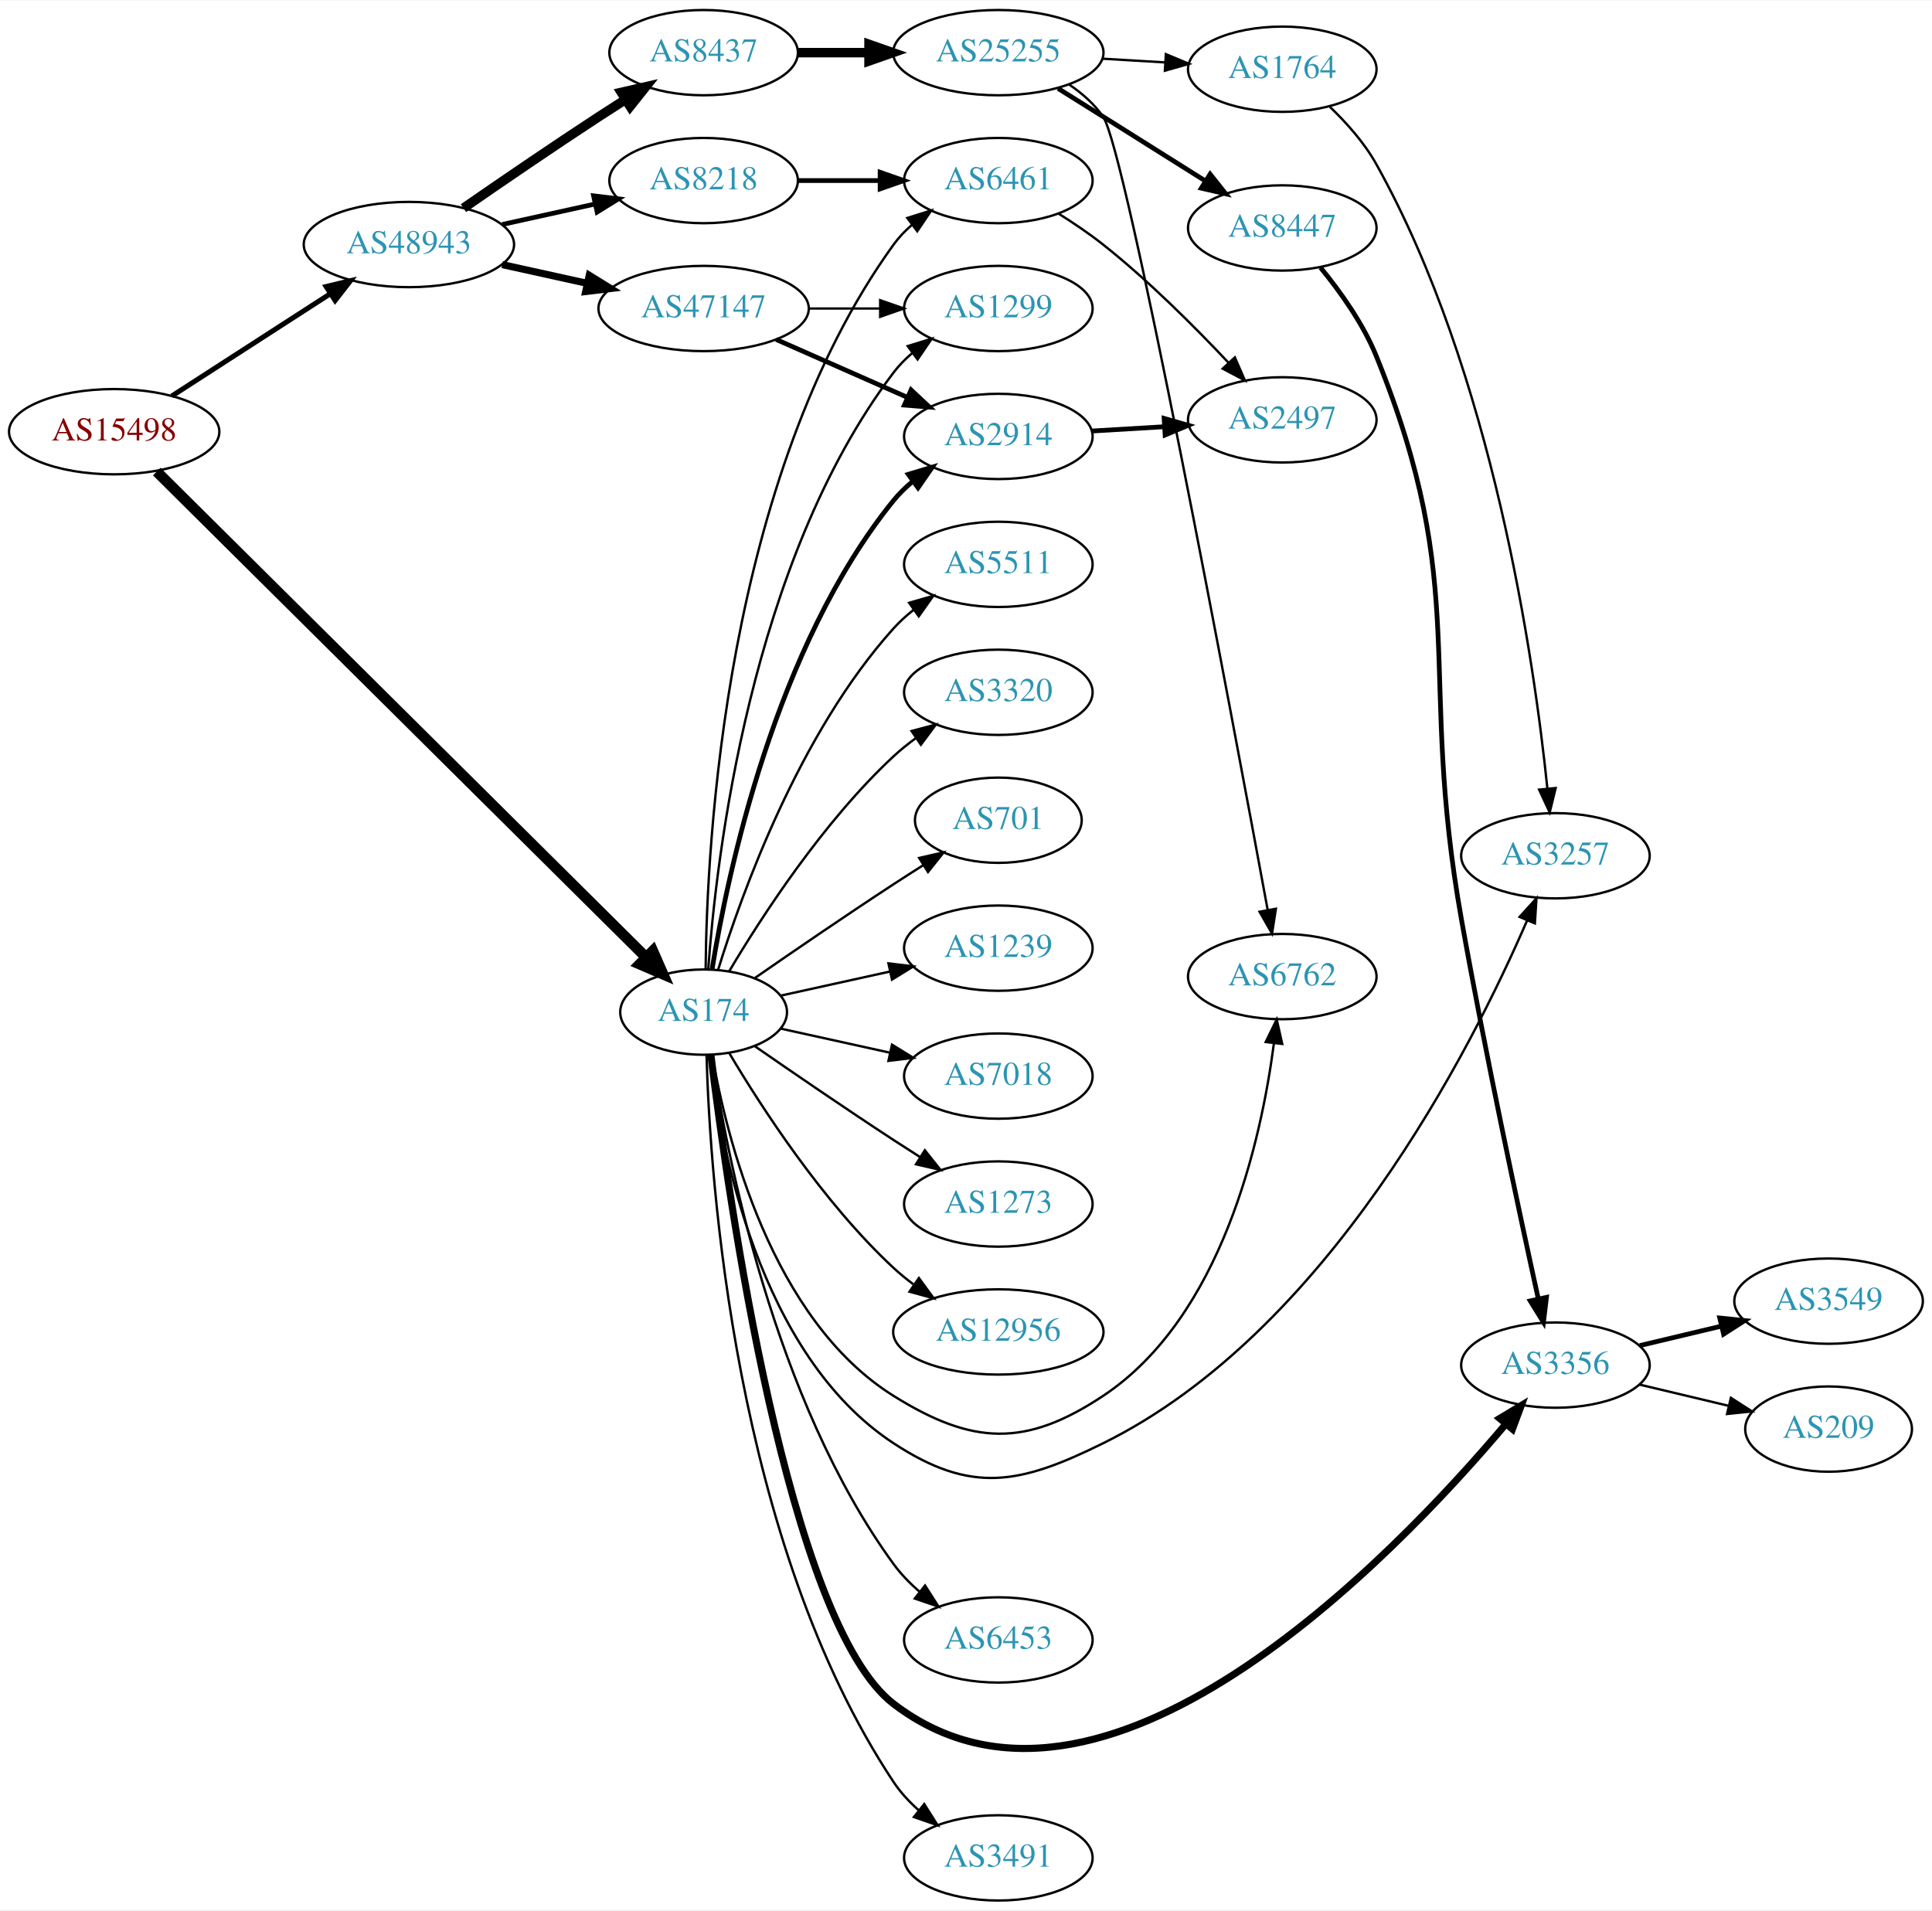
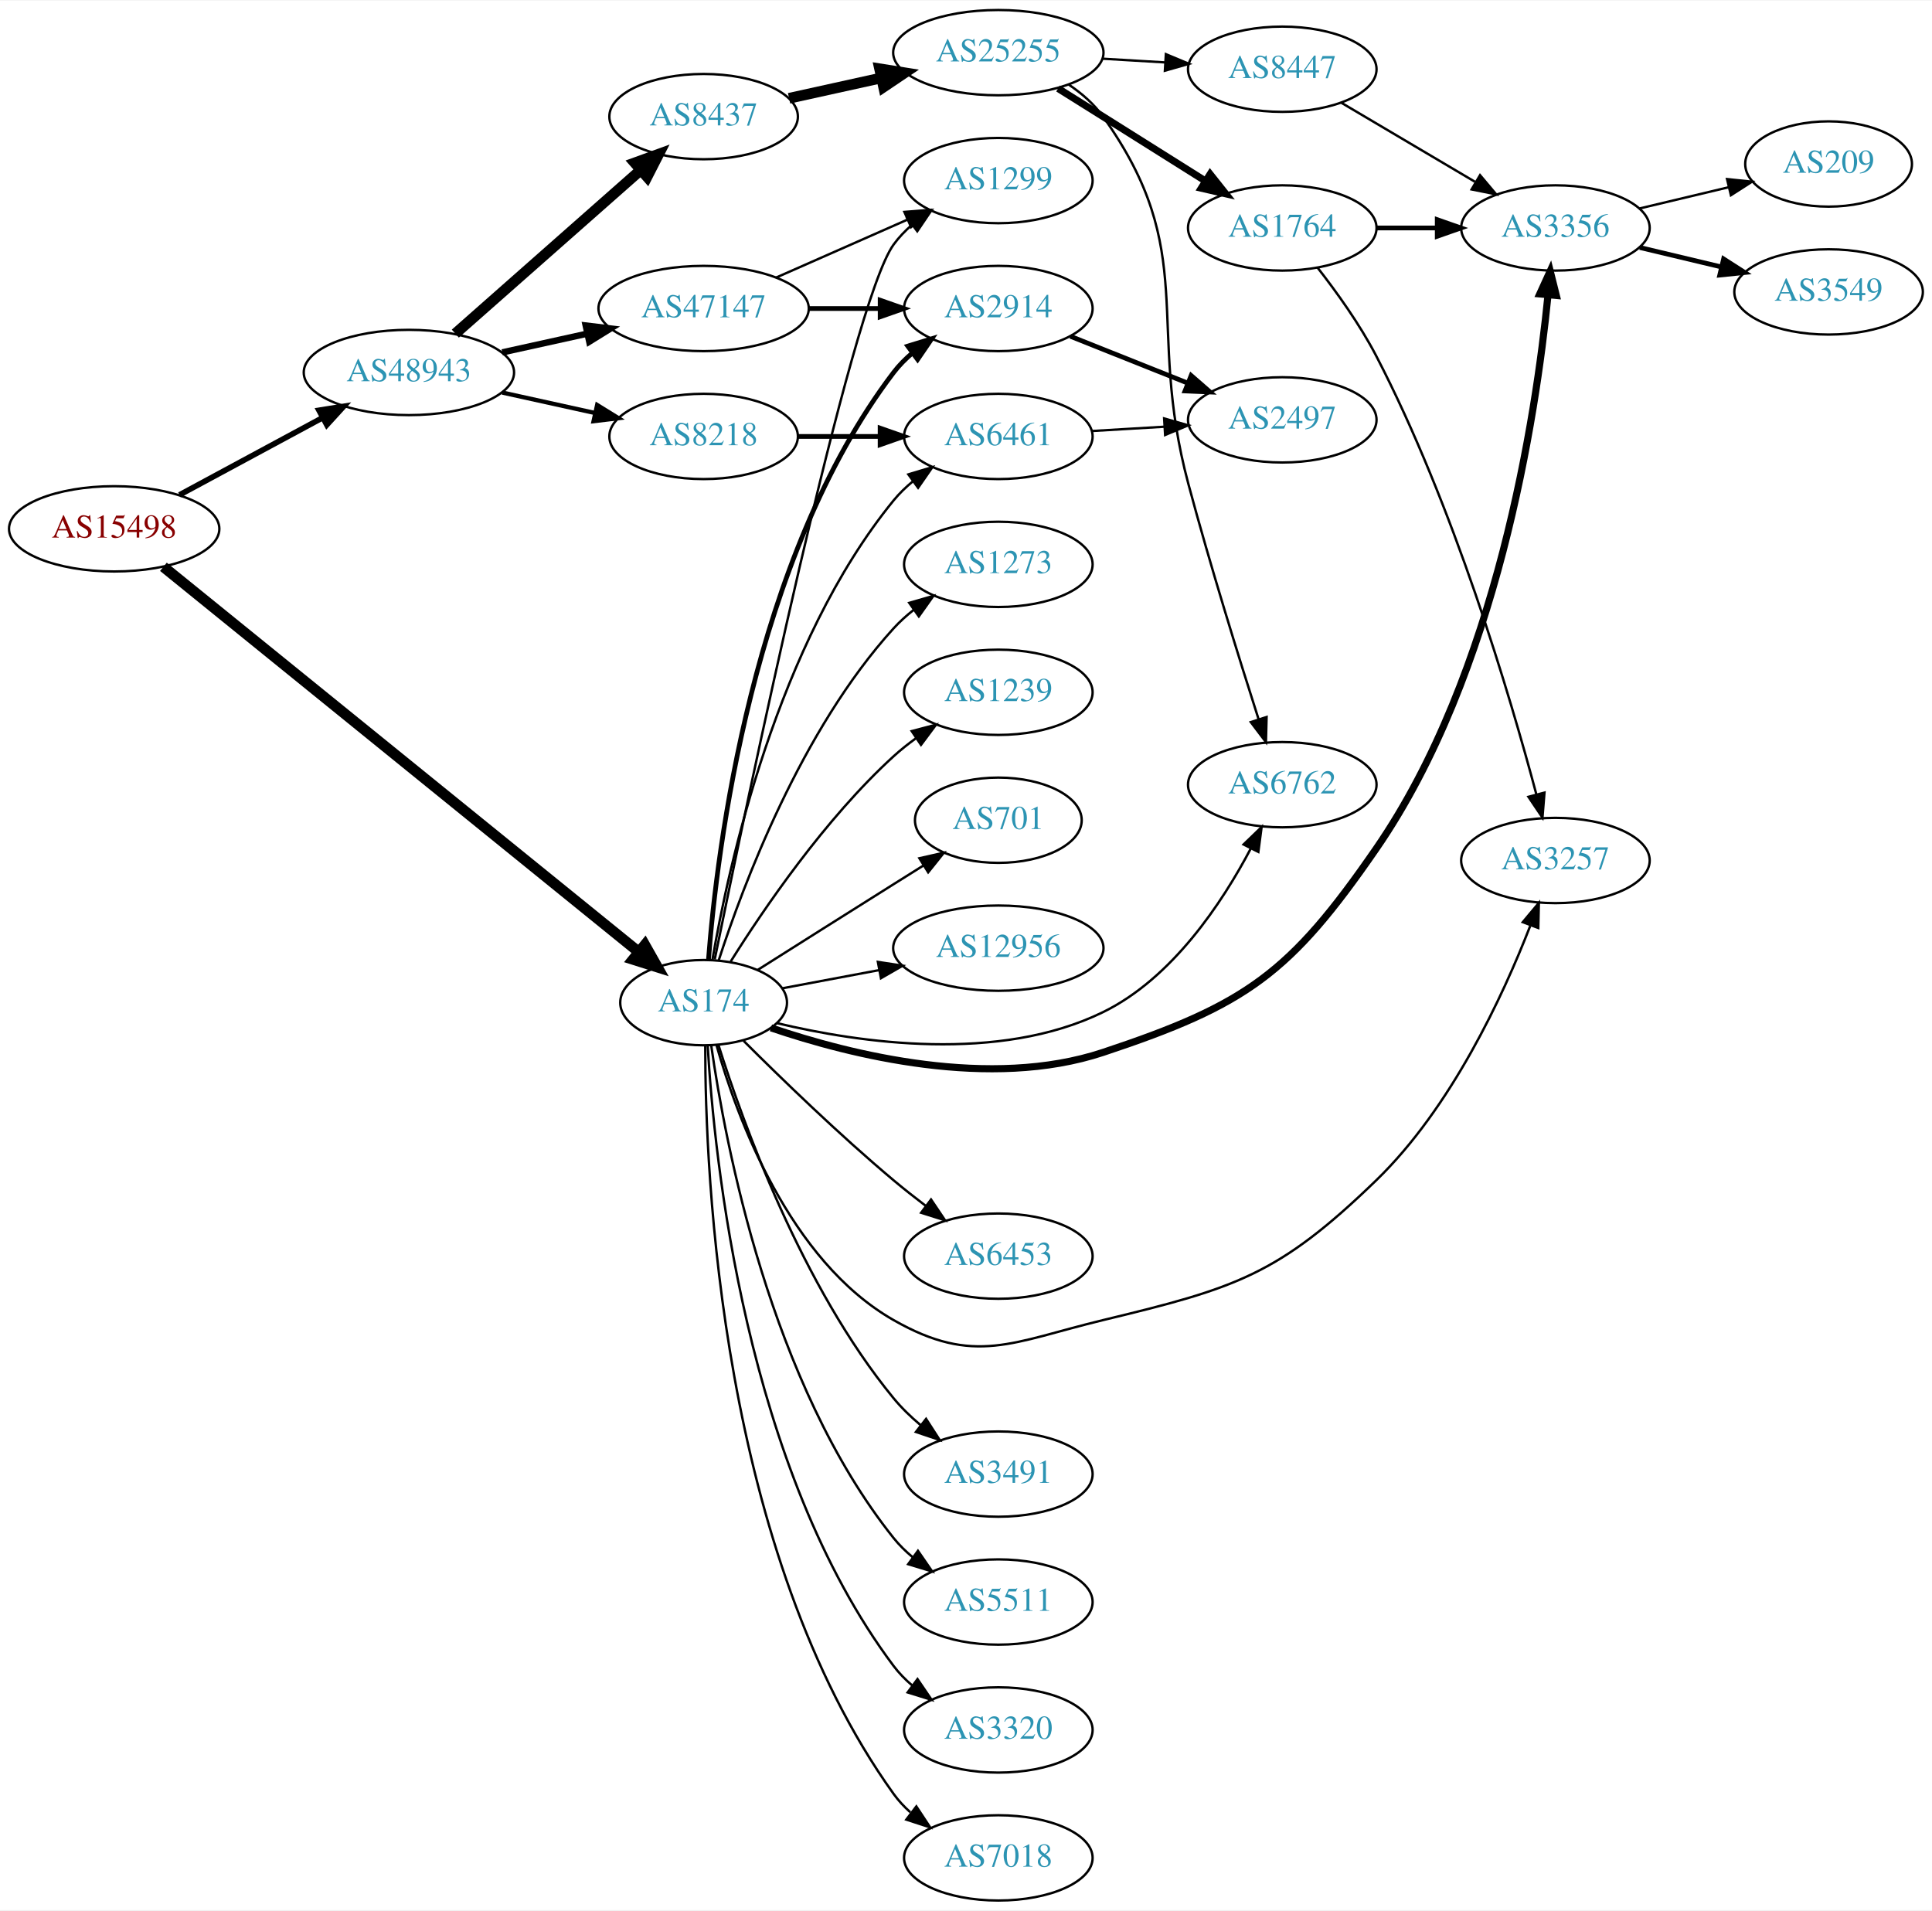
<svg xmlns="http://www.w3.org/2000/svg" xmlns:xlink="http://www.w3.org/1999/xlink" width="815pt" height="806pt" viewBox="0.00 0.00 815.45 806.00">
  <g id="graph0" class="graph" transform="scale(1 1) rotate(0) translate(4 802)">
    <polygon fill="white" stroke="none" points="-4,4 -4,-802 811.448,-802 811.448,4 -4,4" />
    <g id="node1" class="node">
      <g id="a_node1">
        <a xlink:href="/asn/15498" xlink:title="AS15498 ~ RTCnow Streaming Services GmbH [AT]">
-           <ellipse fill="#ffffff" stroke="black" cx="44.196" cy="-620" rx="44.393" ry="18" />
-           <text text-anchor="middle" x="44.196" y="-616.3" font-family="Times,serif" font-size="14.00" fill="#880000">AS15498</text>
+           <ellipse fill="#ffffff" stroke="black" cx="44.196" cy="-579" rx="44.393" ry="18" />
+           <text text-anchor="middle" x="44.196" y="-575.3" font-family="Times,serif" font-size="14.00" fill="#880000">AS15498</text>
        </a>
      </g>
    </g>
    <g id="node2" class="node">
      <g id="a_node2">
        <a xlink:href="/asn/174" xlink:title="AS174 ~ Cogent Communications [US]">
-           <ellipse fill="#ffffff" stroke="black" cx="292.98" cy="-375" rx="35.194" ry="18" />
-           <text text-anchor="middle" x="292.98" y="-371.3" font-family="Times,serif" font-size="14.00" fill="#2c94b3">AS174</text>
+           <ellipse fill="#ffffff" stroke="black" cx="292.98" cy="-379" rx="35.194" ry="18" />
+           <text text-anchor="middle" x="292.98" y="-375.3" font-family="Times,serif" font-size="14.00" fill="#2c94b3">AS174</text>
        </a>
      </g>
    </g>
    <g id="edge1" class="edge">
-       <path fill="none" stroke="black" stroke-width="4.5" d="M62.159,-603.16C105.263,-560.367 219.078,-447.375 268.51,-398.301" />
-       <polygon fill="black" stroke="black" stroke-width="4.5" points="271.547,-400.834 275.87,-390.994 265.999,-395.245 271.547,-400.834" />
+       <path fill="none" stroke="black" stroke-width="4.5" d="M64.974,-562.971C109.088,-527.22 215.556,-440.936 265.403,-400.539" />
+       <polygon fill="black" stroke="black" stroke-width="4.5" points="268.173,-403.362 273.463,-394.007 263.215,-397.244 268.173,-403.362" />
    </g>
    <g id="node3" class="node">
      <g id="a_node3">
        <a xlink:href="/asn/48943" xlink:title="AS48943 ~ KAPPER NETWORK-COMMUNICATIONS GmbH [AT]">
-           <ellipse fill="#ffffff" stroke="black" cx="168.588" cy="-699" rx="44.393" ry="18" />
-           <text text-anchor="middle" x="168.588" y="-695.3" font-family="Times,serif" font-size="14.00" fill="#2c94b3">AS48943</text>
+           <ellipse fill="#ffffff" stroke="black" cx="168.588" cy="-645" rx="44.393" ry="18" />
+           <text text-anchor="middle" x="168.588" y="-641.3" font-family="Times,serif" font-size="14.00" fill="#2c94b3">AS48943</text>
        </a>
      </g>
    </g>
    <g id="edge2" class="edge">
-       <path fill="none" stroke="black" stroke-width="2.132" d="M68.505,-635.045C87.44,-647.267 114.352,-664.638 135.352,-678.192" />
-       <polygon fill="black" stroke="black" stroke-width="2.132" points="133.649,-681.259 143.949,-683.742 137.445,-675.378 133.649,-681.259" />
+       <path fill="none" stroke="black" stroke-width="2.368" d="M71.753,-593.321C89.476,-602.878 112.978,-615.551 132.272,-625.956" />
+       <polygon fill="black" stroke="black" stroke-width="2.368" points="130.62,-629.041 141.083,-630.707 133.942,-622.88 130.62,-629.041" />
    </g>
    <g id="node4" class="node">
      <g id="a_node4">
-         <a xlink:href="/asn/1299" xlink:title="AS1299 ~ Telia Carrier [EU]">
-           <ellipse fill="#ffffff" stroke="black" cx="417.373" cy="-672" rx="39.794" ry="18" />
-           <text text-anchor="middle" x="417.373" y="-668.3" font-family="Times,serif" font-size="14.00" fill="#2c94b3">AS1299</text>
+         <a xlink:href="/asn/6762" xlink:title="AS6762 ~ TELECOM ITALIA SPARKLE S.p.A. [IT]">
+           <ellipse fill="#ffffff" stroke="black" cx="537.215" cy="-471" rx="39.794" ry="18" />
+           <text text-anchor="middle" x="537.215" y="-467.3" font-family="Times,serif" font-size="14.00" fill="#2c94b3">AS6762</text>
        </a>
      </g>
    </g>
    <g id="edge3" class="edge">
-       <path fill="none" stroke="black" d="M294.929,-393.036C298.215,-439.457 312.525,-565.007 373.176,-645 375.447,-647.995 378.155,-650.74 381.091,-653.235" />
-       <polygon fill="black" stroke="black" points="379.131,-656.138 389.256,-659.256 383.285,-650.504 379.131,-656.138" />
+       <path fill="none" stroke="black" d="M323.893,-370.365C358.851,-362.003 417.517,-353.452 461.569,-375 490.738,-389.269 511.802,-421.046 523.971,-444.142" />
+       <polygon fill="black" stroke="black" points="520.871,-445.766 528.493,-453.125 527.123,-442.619 520.871,-445.766" />
    </g>
    <g id="node5" class="node">
      <g id="a_node5">
-         <a xlink:href="/asn/3356" xlink:title="AS3356 ~ Level 3 Parent, LLC [US]">
-           <ellipse fill="#ffffff" stroke="black" cx="652.508" cy="-226" rx="39.794" ry="18" />
-           <text text-anchor="middle" x="652.508" y="-222.3" font-family="Times,serif" font-size="14.00" fill="#2c94b3">AS3356</text>
+         <a xlink:href="/asn/3257" xlink:title="AS3257 ~ GTT [DE]">
+           <ellipse fill="#ffffff" stroke="black" cx="652.508" cy="-439" rx="39.794" ry="18" />
+           <text text-anchor="middle" x="652.508" y="-435.3" font-family="Times,serif" font-size="14.00" fill="#2c94b3">AS3257</text>
        </a>
      </g>
    </g>
    <g id="edge4" class="edge">
-       <path fill="none" stroke="black" stroke-width="3" d="M296.071,-356.757C303.187,-298.251 328.536,-117.146 373.176,-83 460.572,-16.15 583.899,-144.59 631.597,-201.15" />
-       <polygon fill="black" stroke="black" stroke-width="3" points="628.989,-203.487 638.073,-208.941 634.373,-199.013 628.989,-203.487" />
+       <path fill="none" stroke="black" d="M298.435,-360.988C307.024,-330.643 329.05,-270.177 373.176,-245 407.298,-225.531 423.377,-235.795 461.569,-245 517.527,-258.487 535.512,-263.957 576.862,-304 608.528,-334.666 630.332,-381.705 641.866,-411.386" />
+       <polygon fill="black" stroke="black" points="638.723,-412.975 645.516,-421.106 645.276,-410.514 638.723,-412.975" />
    </g>
    <g id="node6" class="node">
      <g id="a_node6">
-         <a xlink:href="/asn/6762" xlink:title="AS6762 ~ TELECOM ITALIA SPARKLE S.p.A. [IT]">
-           <ellipse fill="#ffffff" stroke="black" cx="537.215" cy="-390" rx="39.794" ry="18" />
-           <text text-anchor="middle" x="537.215" y="-386.3" font-family="Times,serif" font-size="14.00" fill="#2c94b3">AS6762</text>
+         <a xlink:href="/asn/7018" xlink:title="AS7018 ~ AT&amp;T Services, Inc. [US]">
+           <ellipse fill="#ffffff" stroke="black" cx="417.373" cy="-18" rx="39.794" ry="18" />
+           <text text-anchor="middle" x="417.373" y="-14.3" font-family="Times,serif" font-size="14.00" fill="#2c94b3">AS7018</text>
        </a>
      </g>
    </g>
    <g id="edge5" class="edge">
-       <path fill="none" stroke="black" d="M296.553,-357.026C302.644,-322.005 321.524,-245.243 373.176,-213 406.502,-192.197 428.834,-191.279 461.569,-213 511.822,-246.346 528.326,-320.905 533.685,-361.811" />
-       <polygon fill="black" stroke="black" points="530.23,-362.393 534.871,-371.917 537.182,-361.578 530.23,-362.393" />
+       <path fill="none" stroke="black" d="M293.665,-360.756C293.631,-307.052 300.035,-146.916 373.176,-45 375.187,-42.198 377.588,-39.623 380.213,-37.271" />
+       <polygon fill="black" stroke="black" points="382.766,-39.726 388.597,-30.88 378.522,-34.159 382.766,-39.726" />
    </g>
    <g id="node7" class="node">
      <g id="a_node7">
-         <a xlink:href="/asn/3491" xlink:title="AS3491 ~ PCCW Global, Inc. [US]">
-           <ellipse fill="#ffffff" stroke="black" cx="417.373" cy="-18" rx="39.794" ry="18" />
-           <text text-anchor="middle" x="417.373" y="-14.3" font-family="Times,serif" font-size="14.00" fill="#2c94b3">AS3491</text>
+         <a xlink:href="/asn/1273" xlink:title="AS1273 ~ Vodafone Group PLC [EU]">
+           <ellipse fill="#ffffff" stroke="black" cx="417.373" cy="-564" rx="39.794" ry="18" />
+           <text text-anchor="middle" x="417.373" y="-560.3" font-family="Times,serif" font-size="14.00" fill="#2c94b3">AS1273</text>
        </a>
      </g>
    </g>
    <g id="edge6" class="edge">
-       <path fill="none" stroke="black" d="M294.209,-356.76C295.69,-304.479 305.879,-151.36 373.176,-50 376.071,-45.641 379.769,-41.657 383.78,-38.092" />
-       <polygon fill="black" stroke="black" points="386.094,-40.723 391.75,-31.765 381.742,-35.241 386.094,-40.723" />
+       <path fill="none" stroke="black" d="M299.394,-396.99C309.578,-428.432 334.142,-494.112 373.176,-537 375.706,-539.78 378.587,-542.381 381.632,-544.785" />
+       <polygon fill="black" stroke="black" points="379.766,-547.753 389.948,-550.681 383.814,-542.042 379.766,-547.753" />
    </g>
    <g id="node8" class="node">
      <g id="a_node8">
-         <a xlink:href="/asn/5511" xlink:title="AS5511 ~ Orange S.A. [FR]">
-           <ellipse fill="#ffffff" stroke="black" cx="417.373" cy="-564" rx="39.794" ry="18" />
-           <text text-anchor="middle" x="417.373" y="-560.3" font-family="Times,serif" font-size="14.00" fill="#2c94b3">AS5511</text>
+         <a xlink:href="/asn/1239" xlink:title="AS1239 ~ Sprint [US]">
+           <ellipse fill="#ffffff" stroke="black" cx="417.373" cy="-510" rx="39.794" ry="18" />
+           <text text-anchor="middle" x="417.373" y="-506.3" font-family="Times,serif" font-size="14.00" fill="#2c94b3">AS1239</text>
        </a>
      </g>
    </g>
    <g id="edge7" class="edge">
-       <path fill="none" stroke="black" d="M299.118,-392.94C309.021,-424.979 333.359,-492.812 373.176,-537 375.693,-539.792 378.564,-542.401 381.603,-544.812" />
-       <polygon fill="black" stroke="black" points="379.732,-547.776 389.911,-550.715 383.786,-542.07 379.732,-547.776" />
+       <path fill="none" stroke="black" d="M304.408,-396.366C318.197,-418.352 344.165,-456.546 373.176,-483 376.107,-485.672 379.336,-488.237 382.67,-490.649" />
+       <polygon fill="black" stroke="black" points="380.812,-493.618 391.06,-496.308 384.726,-487.814 380.812,-493.618" />
    </g>
    <g id="node9" class="node">
      <g id="a_node9">
-         <a xlink:href="/asn/3320" xlink:title="AS3320 ~ DTAG [DE]">
-           <ellipse fill="#ffffff" stroke="black" cx="417.373" cy="-510" rx="39.794" ry="18" />
-           <text text-anchor="middle" x="417.373" y="-506.3" font-family="Times,serif" font-size="14.00" fill="#2c94b3">AS3320</text>
-         </a>
-       </g>
-     </g>
-     <g id="edge8" class="edge">
-       <path fill="none" stroke="black" d="M303.793,-392.279C317.299,-415.011 343.359,-455.314 373.176,-483 376.083,-485.699 379.296,-488.28 382.62,-490.703" />
-       <polygon fill="black" stroke="black" points="380.755,-493.667 390.998,-496.375 384.679,-487.87 380.755,-493.667" />
-     </g>
-     <g id="node10" class="node">
-       <g id="a_node10">
        <a xlink:href="/asn/701" xlink:title="AS701 ~ UUNET [US]">
          <ellipse fill="#ffffff" stroke="black" cx="417.373" cy="-456" rx="35.194" ry="18" />
          <text text-anchor="middle" x="417.373" y="-452.3" font-family="Times,serif" font-size="14.00" fill="#2c94b3">AS701</text>
        </a>
      </g>
    </g>
+     <g id="edge8" class="edge">
+       <path fill="none" stroke="black" d="M315.814,-392.821C331.709,-402.875 353.762,-416.804 373.176,-429 377.267,-431.57 381.579,-434.272 385.831,-436.934" />
+       <polygon fill="black" stroke="black" points="384.051,-439.949 394.386,-442.284 387.763,-434.014 384.051,-439.949" />
+     </g>
+     <g id="node10" class="node">
+       <g id="a_node10">
+         <a xlink:href="/asn/3356" xlink:title="AS3356 ~ Level 3 Parent, LLC [US]">
+           <ellipse fill="#ffffff" stroke="black" cx="652.508" cy="-706" rx="39.794" ry="18" />
+           <text text-anchor="middle" x="652.508" y="-702.3" font-family="Times,serif" font-size="14.00" fill="#2c94b3">AS3356</text>
+         </a>
+       </g>
+     </g>
    <g id="edge9" class="edge">
-       <path fill="none" stroke="black" d="M314.671,-389.44C330.563,-400.449 353.113,-415.897 373.176,-429 377.221,-431.642 381.507,-434.385 385.746,-437.067" />
-       <polygon fill="black" stroke="black" points="383.96,-440.079 394.29,-442.432 387.683,-434.15 383.96,-440.079" />
+       <path fill="none" stroke="black" stroke-width="3" d="M321.399,-368.368C355.191,-356.882 413.979,-342.206 461.569,-358 522.241,-378.136 540.569,-391.374 576.862,-444 627.893,-517.998 644.295,-626.528 649.359,-677.531" />
+       <polygon fill="black" stroke="black" stroke-width="3" points="645.901,-678.154 650.3,-687.793 652.872,-677.515 645.901,-678.154" />
    </g>
    <g id="node11" class="node">
      <g id="a_node11">
-         <a xlink:href="/asn/1239" xlink:title="AS1239 ~ Sprint [US]">
-           <ellipse fill="#ffffff" stroke="black" cx="417.373" cy="-402" rx="39.794" ry="18" />
-           <text text-anchor="middle" x="417.373" y="-398.3" font-family="Times,serif" font-size="14.00" fill="#2c94b3">AS1239</text>
+         <a xlink:href="/asn/12956" xlink:title="AS12956 ~ TELXIUS [ES]">
+           <ellipse fill="#ffffff" stroke="black" cx="417.373" cy="-402" rx="44.393" ry="18" />
+           <text text-anchor="middle" x="417.373" y="-398.3" font-family="Times,serif" font-size="14.00" fill="#2c94b3">AS12956</text>
        </a>
      </g>
    </g>
    <g id="edge10" class="edge">
-       <path fill="none" stroke="black" d="M325.499,-381.953C339.56,-385.055 356.378,-388.765 371.702,-392.146" />
-       <polygon fill="black" stroke="black" points="370.993,-395.573 381.512,-394.31 372.501,-388.738 370.993,-395.573" />
+       <path fill="none" stroke="black" d="M326.137,-385.043C338.676,-387.399 353.331,-390.153 367.141,-392.748" />
+       <polygon fill="black" stroke="black" points="366.53,-396.195 377.005,-394.602 367.823,-389.315 366.53,-396.195" />
    </g>
    <g id="node12" class="node">
      <g id="a_node12">
-         <a xlink:href="/asn/7018" xlink:title="AS7018 ~ AT&amp;T Services, Inc. [US]">
-           <ellipse fill="#ffffff" stroke="black" cx="417.373" cy="-348" rx="39.794" ry="18" />
-           <text text-anchor="middle" x="417.373" y="-344.3" font-family="Times,serif" font-size="14.00" fill="#2c94b3">AS7018</text>
+         <a xlink:href="/asn/2914" xlink:title="AS2914 ~ NTT America, Inc. [US]">
+           <ellipse fill="#ffffff" stroke="black" cx="417.373" cy="-672" rx="39.794" ry="18" />
+           <text text-anchor="middle" x="417.373" y="-668.3" font-family="Times,serif" font-size="14.00" fill="#2c94b3">AS2914</text>
        </a>
      </g>
    </g>
    <g id="edge11" class="edge">
-       <path fill="none" stroke="black" d="M325.499,-368.047C339.56,-364.945 356.378,-361.235 371.702,-357.854" />
-       <polygon fill="black" stroke="black" points="372.501,-361.262 381.512,-355.69 370.993,-354.427 372.501,-361.262" />
+       <path fill="none" stroke="black" stroke-width="2" d="M295.033,-397.108C298.55,-443.115 313.338,-566.411 373.176,-645 375.453,-647.99 378.165,-650.732 381.104,-653.225" />
+       <polygon fill="black" stroke="black" stroke-width="2" points="379.146,-656.13 389.273,-659.244 383.298,-650.494 379.146,-656.13" />
    </g>
    <g id="node13" class="node">
      <g id="a_node13">
-         <a xlink:href="/asn/1273" xlink:title="AS1273 ~ Vodafone Group PLC [EU]">
-           <ellipse fill="#ffffff" stroke="black" cx="417.373" cy="-294" rx="39.794" ry="18" />
-           <text text-anchor="middle" x="417.373" y="-290.3" font-family="Times,serif" font-size="14.00" fill="#2c94b3">AS1273</text>
+         <a xlink:href="/asn/6453" xlink:title="AS6453 ~ TATA COMMUNICATIONS (AMERICA) INC [US]">
+           <ellipse fill="#ffffff" stroke="black" cx="417.373" cy="-272" rx="39.794" ry="18" />
+           <text text-anchor="middle" x="417.373" y="-268.3" font-family="Times,serif" font-size="14.00" fill="#2c94b3">AS6453</text>
        </a>
      </g>
    </g>
    <g id="edge12" class="edge">
-       <path fill="none" stroke="black" d="M314.671,-360.56C330.563,-349.551 353.113,-334.103 373.176,-321 376.758,-318.661 380.529,-316.241 384.289,-313.856" />
-       <polygon fill="black" stroke="black" points="386.352,-316.693 392.95,-308.404 382.623,-310.769 386.352,-316.693" />
+       <path fill="none" stroke="black" d="M309.834,-362.895C325.458,-347.289 350.252,-323.226 373.176,-304 377.467,-300.402 382.119,-296.732 386.728,-293.223" />
+       <polygon fill="black" stroke="black" points="388.971,-295.916 394.889,-287.128 384.782,-290.307 388.971,-295.916" />
    </g>
    <g id="node14" class="node">
      <g id="a_node14">
-         <a xlink:href="/asn/12956" xlink:title="AS12956 ~ TELXIUS [ES]">
-           <ellipse fill="#ffffff" stroke="black" cx="417.373" cy="-240" rx="44.393" ry="18" />
-           <text text-anchor="middle" x="417.373" y="-236.3" font-family="Times,serif" font-size="14.00" fill="#2c94b3">AS12956</text>
+         <a xlink:href="/asn/3491" xlink:title="AS3491 ~ PCCW Global, Inc. [US]">
+           <ellipse fill="#ffffff" stroke="black" cx="417.373" cy="-180" rx="39.794" ry="18" />
+           <text text-anchor="middle" x="417.373" y="-176.3" font-family="Times,serif" font-size="14.00" fill="#2c94b3">AS3491</text>
        </a>
      </g>
    </g>
    <g id="edge13" class="edge">
-       <path fill="none" stroke="black" d="M303.793,-357.721C317.299,-334.989 343.359,-294.686 373.176,-267 375.783,-264.58 378.637,-262.254 381.595,-260.052" />
-       <polygon fill="black" stroke="black" points="383.843,-262.754 390.095,-254.2 379.873,-256.988 383.843,-262.754" />
+       <path fill="none" stroke="black" d="M299.258,-361.071C309.459,-328.64 334.36,-259.222 373.176,-212 376.499,-207.958 380.438,-204.152 384.564,-200.672" />
+       <polygon fill="black" stroke="black" points="386.874,-203.309 392.616,-194.405 382.575,-197.785 386.874,-203.309" />
    </g>
    <g id="node15" class="node">
      <g id="a_node15">
-         <a xlink:href="/asn/6453" xlink:title="AS6453 ~ TATA COMMUNICATIONS (AMERICA) INC [US]">
-           <ellipse fill="#ffffff" stroke="black" cx="417.373" cy="-110" rx="39.794" ry="18" />
-           <text text-anchor="middle" x="417.373" y="-106.3" font-family="Times,serif" font-size="14.00" fill="#2c94b3">AS6453</text>
+         <a xlink:href="/asn/5511" xlink:title="AS5511 ~ Orange S.A. [FR]">
+           <ellipse fill="#ffffff" stroke="black" cx="417.373" cy="-126" rx="39.794" ry="18" />
+           <text text-anchor="middle" x="417.373" y="-122.3" font-family="Times,serif" font-size="14.00" fill="#2c94b3">AS5511</text>
        </a>
      </g>
    </g>
    <g id="edge14" class="edge">
-       <path fill="none" stroke="black" d="M296.366,-356.963C302.602,-315.444 322.554,-211.368 373.176,-142 376.261,-137.773 380.066,-133.863 384.128,-130.334" />
-       <polygon fill="black" stroke="black" points="386.441,-132.968 392.135,-124.033 382.112,-127.467 386.441,-132.968" />
+       <path fill="none" stroke="black" d="M296.192,-360.918C302.022,-319.857 321.112,-218.099 373.176,-153 375.524,-150.065 378.283,-147.36 381.251,-144.89" />
+       <polygon fill="black" stroke="black" points="383.443,-147.623 389.461,-138.903 379.319,-141.967 383.443,-147.623" />
    </g>
    <g id="node16" class="node">
      <g id="a_node16">
-         <a xlink:href="/asn/2914" xlink:title="AS2914 ~ NTT America, Inc. [US]">
+         <a xlink:href="/asn/6461" xlink:title="AS6461 ~ Zayo Bandwidth [US]">
          <ellipse fill="#ffffff" stroke="black" cx="417.373" cy="-618" rx="39.794" ry="18" />
-           <text text-anchor="middle" x="417.373" y="-614.3" font-family="Times,serif" font-size="14.00" fill="#2c94b3">AS2914</text>
+           <text text-anchor="middle" x="417.373" y="-614.3" font-family="Times,serif" font-size="14.00" fill="#2c94b3">AS6461</text>
        </a>
      </g>
    </g>
    <g id="edge15" class="edge">
-       <path fill="none" stroke="black" stroke-width="2" d="M296.561,-393.178C303.016,-432.997 323.088,-529.286 373.176,-591 375.545,-593.918 378.318,-596.612 381.295,-599.075" />
-       <polygon fill="black" stroke="black" stroke-width="2" points="379.371,-602.003 389.517,-605.052 383.486,-596.341 379.371,-602.003" />
+       <path fill="none" stroke="black" d="M296.705,-397.139C303.4,-436.404 323.844,-530.595 373.176,-591 375.554,-593.911 378.333,-596.6 381.314,-599.06" />
+       <polygon fill="black" stroke="black" points="379.392,-601.99 389.541,-605.032 383.505,-596.325 379.392,-601.99" />
    </g>
    <g id="node17" class="node">
      <g id="a_node17">
-         <a xlink:href="/asn/6461" xlink:title="AS6461 ~ Zayo Bandwidth [US]">
+         <a xlink:href="/asn/1299" xlink:title="AS1299 ~ Telia Carrier [EU]">
          <ellipse fill="#ffffff" stroke="black" cx="417.373" cy="-726" rx="39.794" ry="18" />
-           <text text-anchor="middle" x="417.373" y="-722.3" font-family="Times,serif" font-size="14.00" fill="#2c94b3">AS6461</text>
+           <text text-anchor="middle" x="417.373" y="-722.3" font-family="Times,serif" font-size="14.00" fill="#2c94b3">AS1299</text>
        </a>
      </g>
    </g>
    <g id="edge16" class="edge">
-       <path fill="none" stroke="black" d="M293.832,-393.078C294.282,-445.561 301.934,-600.452 373.176,-699 375.378,-702.046 378.04,-704.825 380.948,-707.341" />
-       <polygon fill="black" stroke="black" points="378.962,-710.226 389.073,-713.392 383.143,-704.612 378.962,-710.226" />
+       <path fill="none" stroke="black" d="M297.665,-397.267C310.719,-461.415 354.95,-673.864 373.176,-699 375.383,-702.043 378.047,-704.82 380.957,-707.335" />
+       <polygon fill="black" stroke="black" points="378.973,-710.221 389.084,-713.384 383.152,-704.605 378.973,-710.221" />
    </g>
    <g id="node18" class="node">
      <g id="a_node18">
-         <a xlink:href="/asn/3257" xlink:title="AS3257 ~ GTT [DE]">
-           <ellipse fill="#ffffff" stroke="black" cx="652.508" cy="-441" rx="39.794" ry="18" />
-           <text text-anchor="middle" x="652.508" y="-437.3" font-family="Times,serif" font-size="14.00" fill="#2c94b3">AS3257</text>
+         <a xlink:href="/asn/3320" xlink:title="AS3320 ~ DTAG [DE]">
+           <ellipse fill="#ffffff" stroke="black" cx="417.373" cy="-72" rx="39.794" ry="18" />
+           <text text-anchor="middle" x="417.373" y="-68.3" font-family="Times,serif" font-size="14.00" fill="#2c94b3">AS3320</text>
        </a>
      </g>
    </g>
    <g id="edge17" class="edge">
-       <path fill="none" stroke="black" d="M295.546,-356.966C299.944,-318.821 316.112,-230.402 373.176,-193 406.033,-171.465 426.343,-175.609 461.569,-193 556.561,-239.899 617.177,-359.623 640.57,-413.727" />
-       <polygon fill="black" stroke="black" points="637.386,-415.185 644.504,-423.033 643.834,-412.459 637.386,-415.185" />
+       <path fill="none" stroke="black" d="M294.694,-361.001C297.428,-313.452 310.551,-182.431 373.176,-99 375.433,-95.994 378.131,-93.242 381.061,-90.742" />
+       <polygon fill="black" stroke="black" points="383.256,-93.473 389.218,-84.715 379.095,-87.843 383.256,-93.473" />
    </g>
    <g id="node22" class="node">
      <g id="a_node22">
+         <a xlink:href="/asn/8437" xlink:title="AS8437 ~ Hutchison Drei Austria GmbH [AT]">
+           <ellipse fill="#ffffff" stroke="black" cx="292.98" cy="-753" rx="39.794" ry="18" />
+           <text text-anchor="middle" x="292.98" y="-749.3" font-family="Times,serif" font-size="14.00" fill="#2c94b3">AS8437</text>
+         </a>
+       </g>
+     </g>
+     <g id="edge21" class="edge">
+       <path fill="none" stroke="black" stroke-width="4.5" d="M188.177,-661.403C208.994,-679.772 242.87,-709.665 266.23,-730.278" />
+       <polygon fill="black" stroke="black" stroke-width="4.5" points="263.912,-733.484 274.016,-737.148 269.123,-727.579 263.912,-733.484" />
+     </g>
+     <g id="node23" class="node">
+       <g id="a_node23">
        <a xlink:href="/asn/47147" xlink:title="AS47147 ~ ANEXIA Internetdienstleistungs GmbH [AT]">
          <ellipse fill="#ffffff" stroke="black" cx="292.98" cy="-672" rx="44.393" ry="18" />
          <text text-anchor="middle" x="292.98" y="-668.3" font-family="Times,serif" font-size="14.00" fill="#2c94b3">AS47147</text>
        </a>
      </g>
    </g>
-     <g id="edge21" class="edge">
-       <path fill="none" stroke="black" stroke-width="3" d="M207.978,-690.531C219.37,-688.018 231.993,-685.233 243.917,-682.603" />
-       <polygon fill="black" stroke="black" stroke-width="3" points="244.716,-686.011 253.727,-680.439 243.208,-679.175 244.716,-686.011" />
-     </g>
-     <g id="node23" class="node">
-       <g id="a_node23">
-         <a xlink:href="/asn/8218" xlink:title="AS8218 ~ legacy Neotelecoms [FR]">
-           <ellipse fill="#ffffff" stroke="black" cx="292.98" cy="-726" rx="39.794" ry="18" />
-           <text text-anchor="middle" x="292.98" y="-722.3" font-family="Times,serif" font-size="14.00" fill="#2c94b3">AS8218</text>
-         </a>
-       </g>
-     </g>
    <g id="edge22" class="edge">
-       <path fill="none" stroke="black" stroke-width="2" d="M207.978,-707.469C220.369,-710.202 234.216,-713.257 247.036,-716.085" />
-       <polygon fill="black" stroke="black" stroke-width="2" points="246.532,-719.558 257.051,-718.295 248.04,-712.722 246.532,-719.558" />
+       <path fill="none" stroke="black" stroke-width="2.7" d="M207.978,-653.469C219.37,-655.982 231.993,-658.767 243.917,-661.397" />
+       <polygon fill="black" stroke="black" stroke-width="2.7" points="243.208,-664.825 253.727,-663.561 244.716,-657.989 243.208,-664.825" />
    </g>
    <g id="node24" class="node">
      <g id="a_node24">
-         <a xlink:href="/asn/8437" xlink:title="AS8437 ~ Hutchison Drei Austria GmbH [AT]">
-           <ellipse fill="#ffffff" stroke="black" cx="292.98" cy="-780" rx="39.794" ry="18" />
-           <text text-anchor="middle" x="292.98" y="-776.3" font-family="Times,serif" font-size="14.00" fill="#2c94b3">AS8437</text>
+         <a xlink:href="/asn/8218" xlink:title="AS8218 ~ legacy Neotelecoms [FR]">
+           <ellipse fill="#ffffff" stroke="black" cx="292.98" cy="-618" rx="39.794" ry="18" />
+           <text text-anchor="middle" x="292.98" y="-614.3" font-family="Times,serif" font-size="14.00" fill="#2c94b3">AS8218</text>
        </a>
      </g>
    </g>
    <g id="edge23" class="edge">
-       <path fill="none" stroke="black" stroke-width="4" d="M191.619,-714.367C207.421,-725.305 229.278,-740.261 248.784,-753 252.366,-755.339 256.137,-757.759 259.897,-760.144" />
-       <polygon fill="black" stroke="black" stroke-width="4" points="258.23,-763.231 268.558,-765.596 261.959,-757.307 258.23,-763.231" />
+       <path fill="none" stroke="black" stroke-width="1.8" d="M207.978,-636.531C220.369,-633.798 234.216,-630.743 247.036,-627.915" />
+       <polygon fill="black" stroke="black" stroke-width="1.8" points="248.04,-631.278 257.051,-625.705 246.532,-624.442 248.04,-631.278" />
    </g>
    <g id="node19" class="node">
      <g id="a_node19">
-         <a xlink:href="/asn/3549" xlink:title="AS3549 ~ Level 3 Parent, LLC [US]">
-           <ellipse fill="#ffffff" stroke="black" cx="767.801" cy="-253" rx="39.794" ry="18" />
-           <text text-anchor="middle" x="767.801" y="-249.3" font-family="Times,serif" font-size="14.00" fill="#2c94b3">AS3549</text>
+         <a xlink:href="/asn/209" xlink:title="AS209 ~ CenturyLink Communications, LLC [US]">
+           <ellipse fill="#ffffff" stroke="black" cx="767.801" cy="-733" rx="35.194" ry="18" />
+           <text text-anchor="middle" x="767.801" y="-729.3" font-family="Times,serif" font-size="14.00" fill="#2c94b3">AS209</text>
        </a>
      </g>
    </g>
    <g id="edge18" class="edge">
-       <path fill="none" stroke="black" stroke-width="2" d="M688.115,-234.248C698.987,-236.838 711.141,-239.735 722.583,-242.462" />
-       <polygon fill="black" stroke="black" stroke-width="2" points="721.867,-245.889 732.406,-244.803 723.49,-239.08 721.867,-245.889" />
+       <path fill="none" stroke="black" d="M688.115,-714.248C699.91,-717.058 713.214,-720.229 725.482,-723.153" />
+       <polygon fill="black" stroke="black" points="724.948,-726.624 735.487,-725.537 726.571,-719.814 724.948,-726.624" />
    </g>
    <g id="node20" class="node">
      <g id="a_node20">
-         <a xlink:href="/asn/209" xlink:title="AS209 ~ CenturyLink Communications, LLC [US]">
-           <ellipse fill="#ffffff" stroke="black" cx="767.801" cy="-199" rx="35.194" ry="18" />
-           <text text-anchor="middle" x="767.801" y="-195.3" font-family="Times,serif" font-size="14.00" fill="#2c94b3">AS209</text>
+         <a xlink:href="/asn/3549" xlink:title="AS3549 ~ Level 3 Parent, LLC [US]">
+           <ellipse fill="#ffffff" stroke="black" cx="767.801" cy="-679" rx="39.794" ry="18" />
+           <text text-anchor="middle" x="767.801" y="-675.3" font-family="Times,serif" font-size="14.00" fill="#2c94b3">AS3549</text>
        </a>
      </g>
    </g>
    <g id="edge19" class="edge">
-       <path fill="none" stroke="black" d="M688.115,-217.752C699.91,-214.942 713.214,-211.771 725.482,-208.847" />
-       <polygon fill="black" stroke="black" points="726.571,-212.186 735.487,-206.463 724.948,-205.376 726.571,-212.186" />
+       <path fill="none" stroke="black" stroke-width="2" d="M688.115,-697.752C698.987,-695.162 711.141,-692.265 722.583,-689.538" />
+       <polygon fill="black" stroke="black" stroke-width="2" points="723.49,-692.92 732.406,-687.197 721.867,-686.111 723.49,-692.92" />
    </g>
    <g id="node21" class="node">
      <g id="a_node21">
        <a xlink:href="/asn/2497" xlink:title="AS2497 ~ Internet Initiative Japan Inc. [JP]">
          <ellipse fill="#ffffff" stroke="black" cx="537.215" cy="-625" rx="39.794" ry="18" />
          <text text-anchor="middle" x="537.215" y="-621.3" font-family="Times,serif" font-size="14.00" fill="#2c94b3">AS2497</text>
        </a>
      </g>
    </g>
    <g id="edge20" class="edge">
-       <path fill="none" stroke="black" stroke-width="2" d="M456.959,-620.292C466.725,-620.872 477.342,-621.503 487.536,-622.108" />
-       <polygon fill="black" stroke="black" stroke-width="2" points="487.352,-625.604 497.542,-622.703 487.768,-618.616 487.352,-625.604" />
-     </g>
-     <g id="edge27" class="edge">
-       <path fill="none" stroke="black" d="M442.782,-712.059C449.092,-708.105 455.745,-703.612 461.569,-699 480.694,-683.853 500.202,-664.344 514.477,-649.16" />
-       <polygon fill="black" stroke="black" points="517.2,-651.372 521.435,-641.66 512.068,-646.611 517.2,-651.372" />
-     </g>
-     <g id="edge24" class="edge">
-       <path fill="none" stroke="black" d="M337.476,-672C347.165,-672 357.502,-672 367.394,-672" />
-       <polygon fill="black" stroke="black" points="367.497,-675.5 377.497,-672 367.497,-668.5 367.497,-675.5" />
-     </g>
-     <g id="edge25" class="edge">
-       <path fill="none" stroke="black" stroke-width="2" d="M323.608,-658.928C340.203,-651.607 361.062,-642.403 378.795,-634.579" />
-       <polygon fill="black" stroke="black" stroke-width="2" points="380.543,-637.634 388.279,-630.395 377.717,-631.23 380.543,-637.634" />
-     </g>
-     <g id="edge26" class="edge">
-       <path fill="none" stroke="black" stroke-width="2" d="M332.706,-726C343.644,-726 355.695,-726 367.161,-726" />
-       <polygon fill="black" stroke="black" stroke-width="2" points="367.479,-729.5 377.479,-726 367.479,-722.5 367.479,-729.5" />
+       <path fill="none" stroke="black" stroke-width="2" d="M447.805,-660.261C462.709,-654.317 481.005,-647.02 497.079,-640.609" />
+       <polygon fill="black" stroke="black" stroke-width="2" points="498.757,-643.708 506.749,-636.752 496.164,-637.206 498.757,-643.708" />
+     </g>
+     <g id="edge34" class="edge">
+       <path fill="none" stroke="black" d="M456.959,-620.292C466.725,-620.872 477.342,-621.503 487.536,-622.108" />
+       <polygon fill="black" stroke="black" points="487.352,-625.604 497.542,-622.703 487.768,-618.616 487.352,-625.604" />
    </g>
    <g id="node25" class="node">
      <g id="a_node25">
        <a xlink:href="/asn/25255" xlink:title="AS25255 ~ ==&gt; TELE2 AUSTRIA &lt;== [AT]">
          <ellipse fill="#ffffff" stroke="black" cx="417.373" cy="-780" rx="44.393" ry="18" />
          <text text-anchor="middle" x="417.373" y="-776.3" font-family="Times,serif" font-size="14.00" fill="#2c94b3">AS25255</text>
        </a>
      </g>
    </g>
-     <g id="edge28" class="edge">
-       <path fill="none" stroke="black" stroke-width="4" d="M332.706,-780C342.166,-780 352.458,-780 362.484,-780" />
-       <polygon fill="black" stroke="black" stroke-width="4" points="362.791,-783.5 372.791,-780 362.791,-776.5 362.791,-783.5" />
-     </g>
-     <g id="edge29" class="edge">
-       <path fill="none" stroke="black" d="M447.163,-766.612C452.648,-762.897 457.833,-758.374 461.569,-753 471.266,-739.051 515.785,-500.96 531.057,-418.13" />
-       <polygon fill="black" stroke="black" points="534.523,-418.634 532.891,-408.165 527.638,-417.367 534.523,-418.634" />
+     <g id="edge24" class="edge">
+       <path fill="none" stroke="black" stroke-width="4.5" d="M329.053,-760.737C341.092,-763.393 354.792,-766.415 367.713,-769.266" />
+       <polygon fill="black" stroke="black" stroke-width="4.5" points="367.249,-773.195 377.862,-771.505 368.945,-765.505 367.249,-773.195" />
+     </g>
+     <g id="edge32" class="edge">
+       <path fill="none" stroke="black" stroke-width="2" d="M337.476,-672C347.165,-672 357.502,-672 367.394,-672" />
+       <polygon fill="black" stroke="black" stroke-width="2" points="367.497,-675.5 377.497,-672 367.497,-668.5 367.497,-675.5" />
+     </g>
+     <g id="edge31" class="edge">
+       <path fill="none" stroke="black" d="M323.608,-685.072C340.203,-692.393 361.062,-701.597 378.795,-709.421" />
+       <polygon fill="black" stroke="black" points="377.717,-712.77 388.279,-713.605 380.543,-706.366 377.717,-712.77" />
+     </g>
+     <g id="edge33" class="edge">
+       <path fill="none" stroke="black" stroke-width="2" d="M332.706,-618C343.644,-618 355.695,-618 367.161,-618" />
+       <polygon fill="black" stroke="black" stroke-width="2" points="367.479,-621.5 377.479,-618 367.479,-614.5 367.479,-621.5" />
+     </g>
+     <g id="edge27" class="edge">
+       <path fill="none" stroke="black" d="M447.06,-766.539C452.551,-762.828 457.765,-758.326 461.569,-753 502.672,-695.448 479.264,-666.313 497.569,-598 506.796,-563.564 518.982,-524.374 527.183,-498.749" />
+       <polygon fill="black" stroke="black" points="530.596,-499.568 530.327,-488.977 523.932,-497.424 530.596,-499.568" />
    </g>
    <g id="node26" class="node">
      <g id="a_node26">
-         <a xlink:href="/asn/1764" xlink:title="AS1764 ~ NEXTLAYER-AS [AT]">
+         <a xlink:href="/asn/8447" xlink:title="AS8447 ~ A1 Telekom Austria AG [AT]">
          <ellipse fill="#ffffff" stroke="black" cx="537.215" cy="-773" rx="39.794" ry="18" />
-           <text text-anchor="middle" x="537.215" y="-769.3" font-family="Times,serif" font-size="14.00" fill="#2c94b3">AS1764</text>
-         </a>
-       </g>
-     </g>
-     <g id="edge30" class="edge">
+           <text text-anchor="middle" x="537.215" y="-769.3" font-family="Times,serif" font-size="14.00" fill="#2c94b3">AS8447</text>
+         </a>
+       </g>
+     </g>
+     <g id="edge25" class="edge">
      <path fill="none" stroke="black" d="M461.25,-777.453C469.858,-776.942 478.962,-776.401 487.745,-775.879" />
      <polygon fill="black" stroke="black" points="488.085,-779.365 497.86,-775.278 487.67,-772.378 488.085,-779.365" />
    </g>
    <g id="node27" class="node">
      <g id="a_node27">
-         <a xlink:href="/asn/8447" xlink:title="AS8447 ~ A1 Telekom Austria AG [AT]">
+         <a xlink:href="/asn/1764" xlink:title="AS1764 ~ NEXTLAYER-AS [AT]">
          <ellipse fill="#ffffff" stroke="black" cx="537.215" cy="-706" rx="39.794" ry="18" />
-           <text text-anchor="middle" x="537.215" y="-702.3" font-family="Times,serif" font-size="14.00" fill="#2c94b3">AS8447</text>
-         </a>
-       </g>
-     </g>
-     <g id="edge31" class="edge">
-       <path fill="none" stroke="black" stroke-width="2" d="M442.598,-764.877C448.786,-761.009 455.426,-756.854 461.569,-753 475.693,-744.139 491.305,-734.314 504.584,-725.948" />
-       <polygon fill="black" stroke="black" stroke-width="2" points="506.764,-728.711 513.358,-720.419 503.032,-722.789 506.764,-728.711" />
-     </g>
-     <g id="edge32" class="edge">
-       <path fill="none" stroke="black" d="M557.332,-757.099C564.388,-750.331 571.872,-741.937 576.862,-733 626.023,-644.953 643.47,-523.985 649.091,-469.563" />
-       <polygon fill="black" stroke="black" points="652.606,-469.587 650.091,-459.295 645.639,-468.909 652.606,-469.587" />
-     </g>
-     <g id="edge33" class="edge">
-       <path fill="none" stroke="black" stroke-width="2" d="M553.375,-689.255C561.649,-679.173 571.311,-665.673 576.862,-652 617.103,-552.876 594.084,-519.32 612.862,-414 623.029,-356.973 637.208,-290.704 645.263,-254.042" />
-       <polygon fill="black" stroke="black" stroke-width="2" points="648.722,-254.607 647.459,-244.087 641.887,-253.098 648.722,-254.607" />
+           <text text-anchor="middle" x="537.215" y="-702.3" font-family="Times,serif" font-size="14.00" fill="#2c94b3">AS1764</text>
+         </a>
+       </g>
+     </g>
+     <g id="edge26" class="edge">
+       <path fill="none" stroke="black" stroke-width="3" d="M442.598,-764.877C448.786,-761.009 455.426,-756.854 461.569,-753 475.693,-744.139 491.305,-734.314 504.584,-725.948" />
+       <polygon fill="black" stroke="black" stroke-width="3" points="506.764,-728.711 513.358,-720.419 503.032,-722.789 506.764,-728.711" />
+     </g>
+     <g id="edge28" class="edge">
+       <path fill="none" stroke="black" d="M562.242,-758.791C578.614,-749.109 600.501,-736.165 618.505,-725.518" />
+       <polygon fill="black" stroke="black" points="620.69,-728.292 627.516,-720.188 617.127,-722.266 620.69,-728.292" />
+     </g>
+     <g id="edge29" class="edge">
+       <path fill="none" stroke="black" d="M552.064,-689.298C560.095,-679.017 569.953,-665.3 576.862,-652 609.584,-589.011 633.374,-508.513 644.488,-466.825" />
+       <polygon fill="black" stroke="black" points="647.888,-467.658 647.038,-457.097 641.116,-465.883 647.888,-467.658" />
+     </g>
+     <g id="edge30" class="edge">
+       <path fill="none" stroke="black" stroke-width="2" d="M576.887,-706C585.09,-706 593.854,-706 602.386,-706" />
+       <polygon fill="black" stroke="black" stroke-width="2" points="602.626,-709.5 612.626,-706 602.626,-702.5 602.626,-709.5" />
    </g>
  </g>
</svg>
